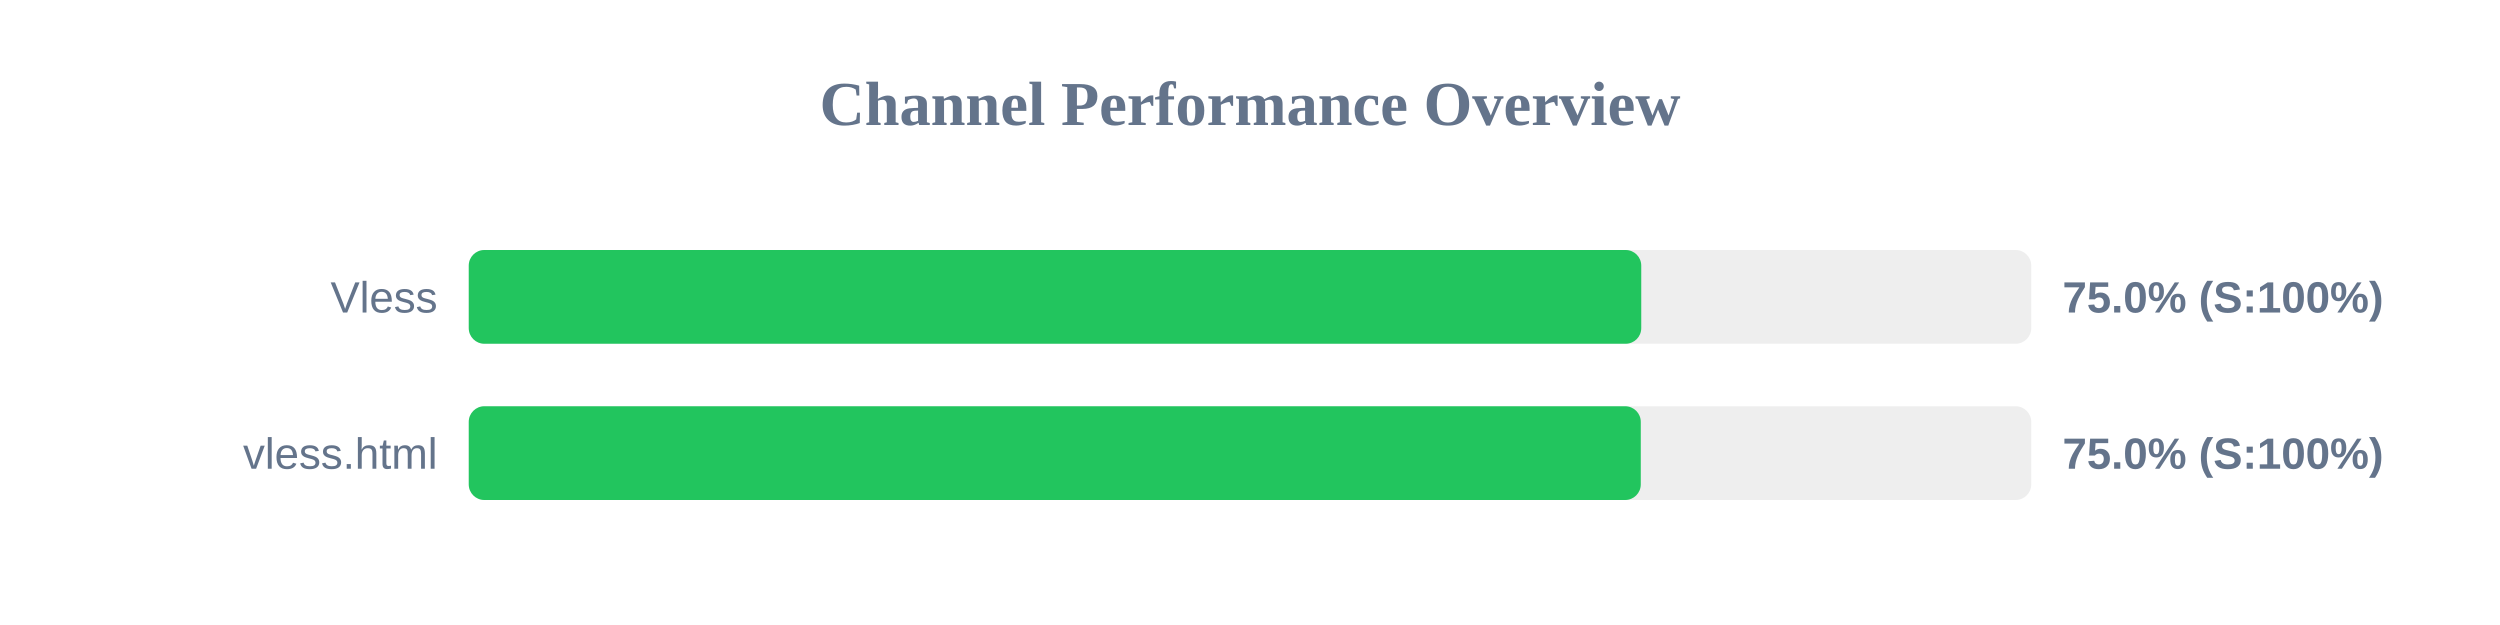
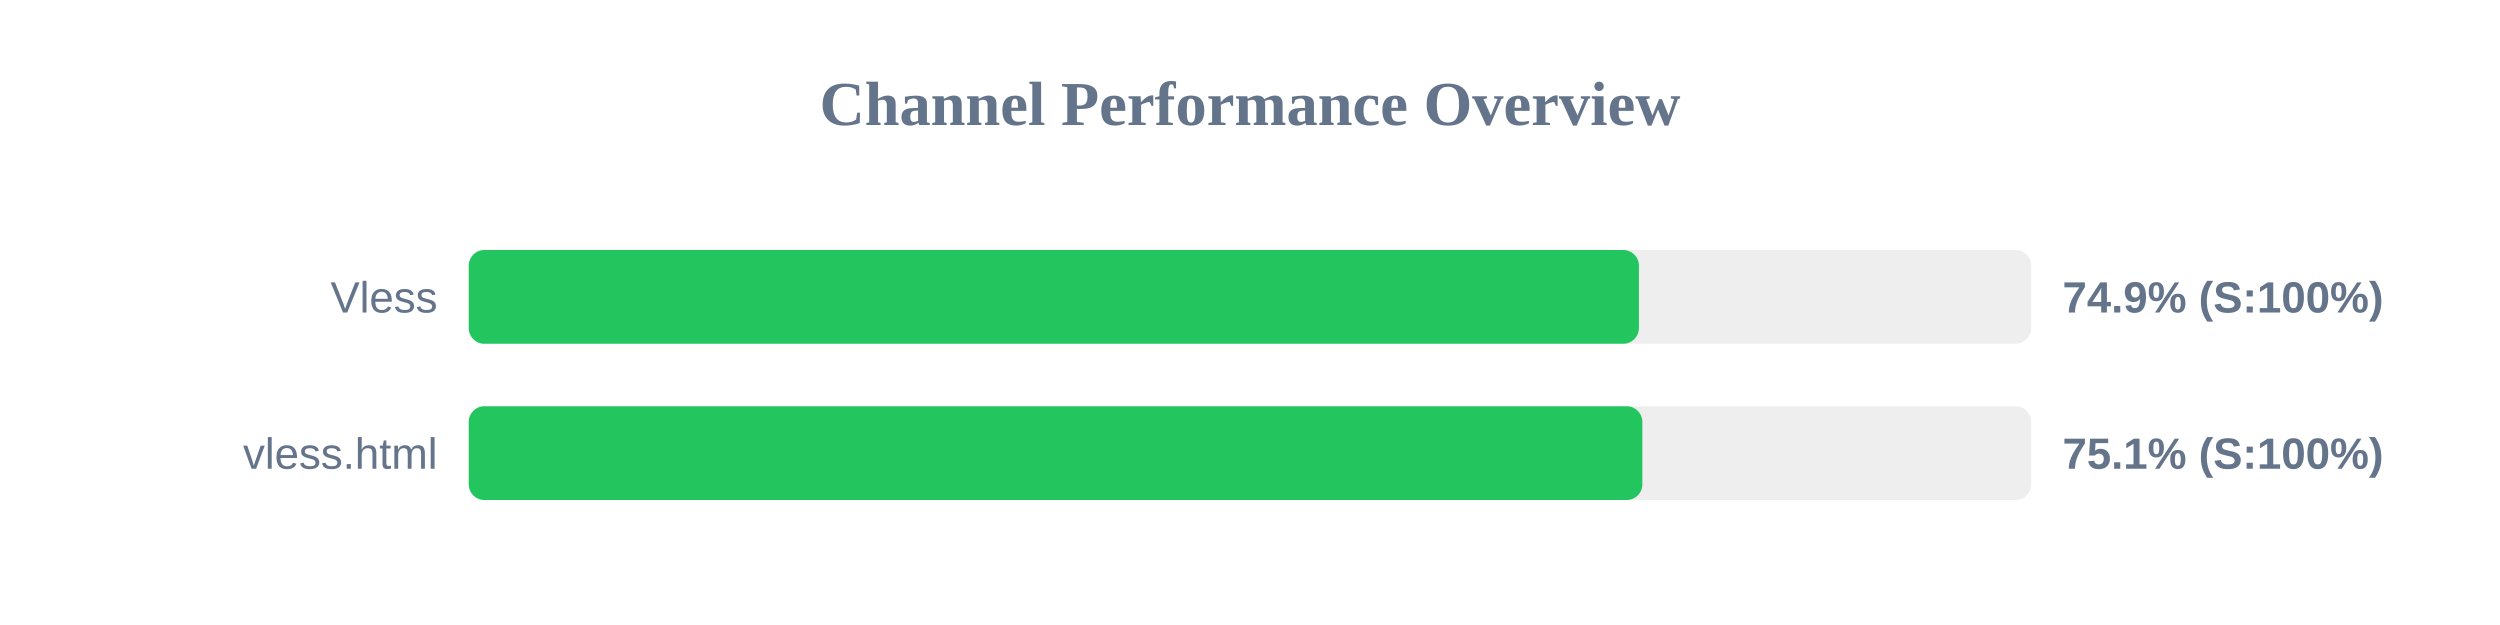
<svg xmlns="http://www.w3.org/2000/svg" width="800" height="200" version="1.1">
  <style>
        .row { font: 14px Arial; fill: #64748b; }
        .score { font: bold 14px Arial; fill: #64748b; }
    </style>
  <text x="400" y="40" text-anchor="middle" font-size="20px" font-weight="bold" fill="#64748b">Channel Performance Overview</text>
  <rect x="150" y="80" width="500" height="30" fill="#eee" rx="5" />
-   <rect x="150" y="80" width="375.2" height="30" fill="#22c55e" rx="5" />
+   <rect x="150" y="80" width="374.45" height="30" fill="#22c55e" rx="5" />
  <text x="140" y="100" text-anchor="end" class="row">Vless</text>
-   <text x="660" y="100" text-anchor="start" class="score">75.0% (S:100%)</text>
+   <text x="660" y="100" text-anchor="start" class="score">74.9% (S:100%)</text>
  <rect x="150" y="130" width="500" height="30" fill="#eee" rx="5" />
-   <rect x="150" y="130" width="375.05" height="30" fill="#22c55e" rx="5" />
+   <rect x="150" y="130" width="375.55" height="30" fill="#22c55e" rx="5" />
  <text x="140" y="150" text-anchor="end" class="row">vless.html</text>
-   <text x="660" y="150" text-anchor="start" class="score">75.0% (S:100%)</text>
+   <text x="660" y="150" text-anchor="start" class="score">75.1% (S:100%)</text>
</svg>
